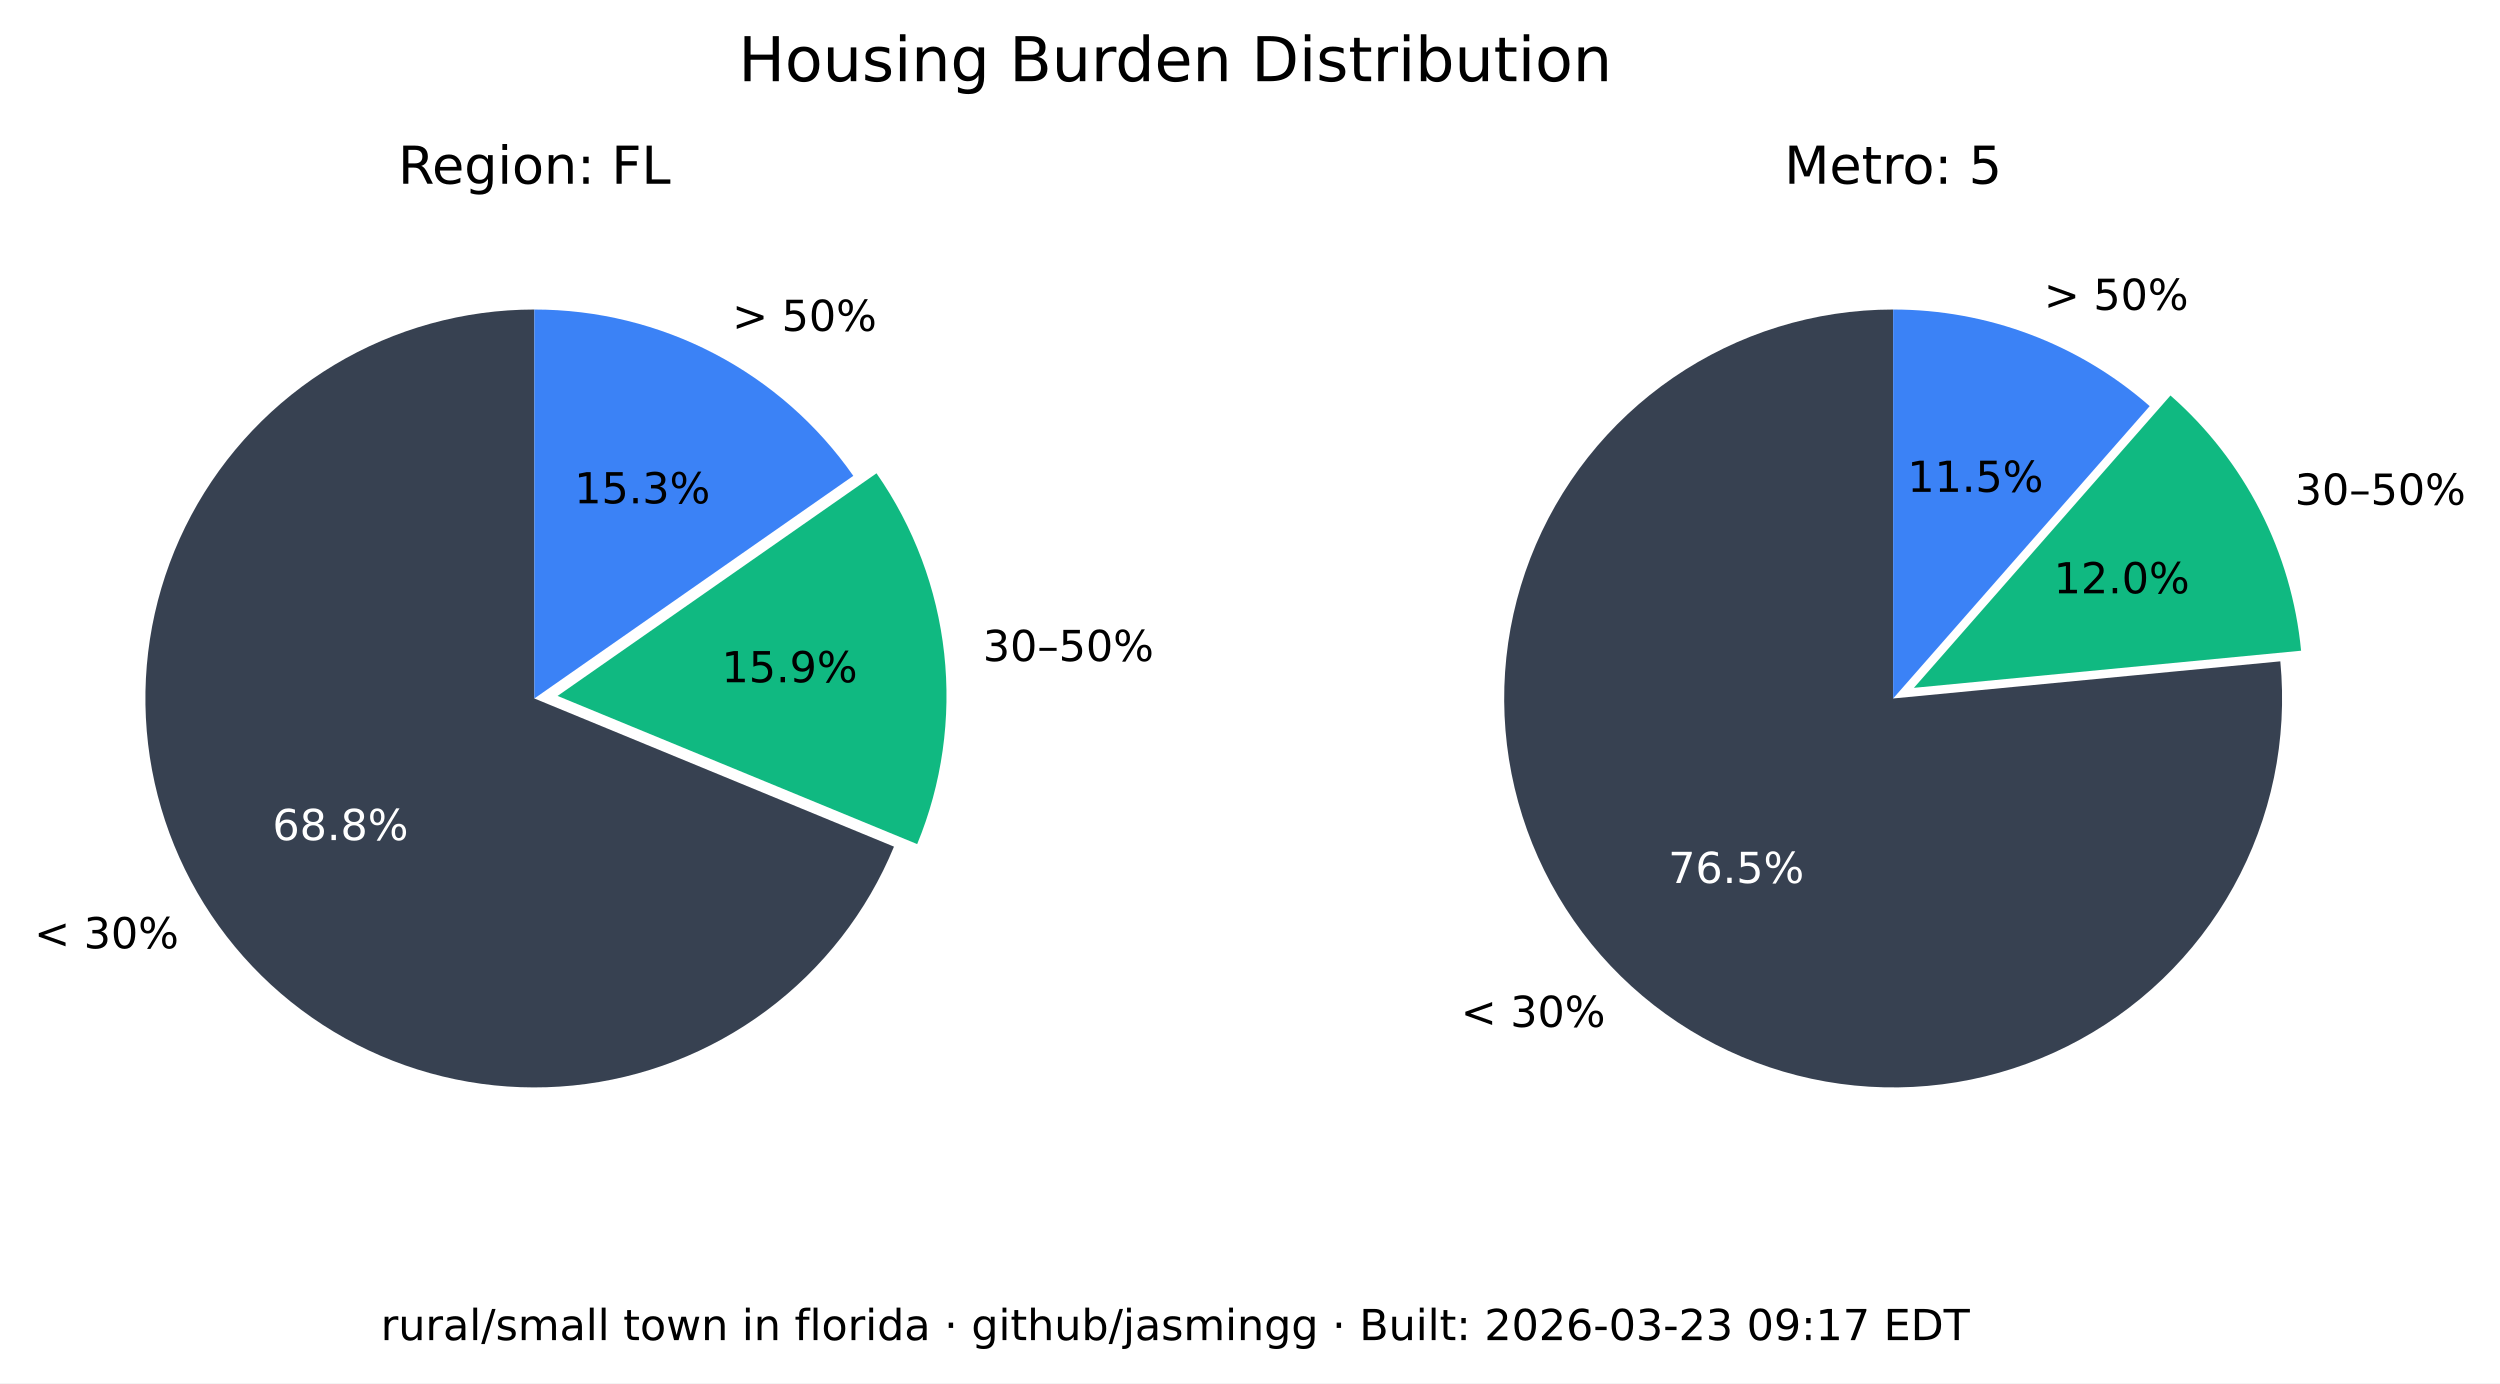
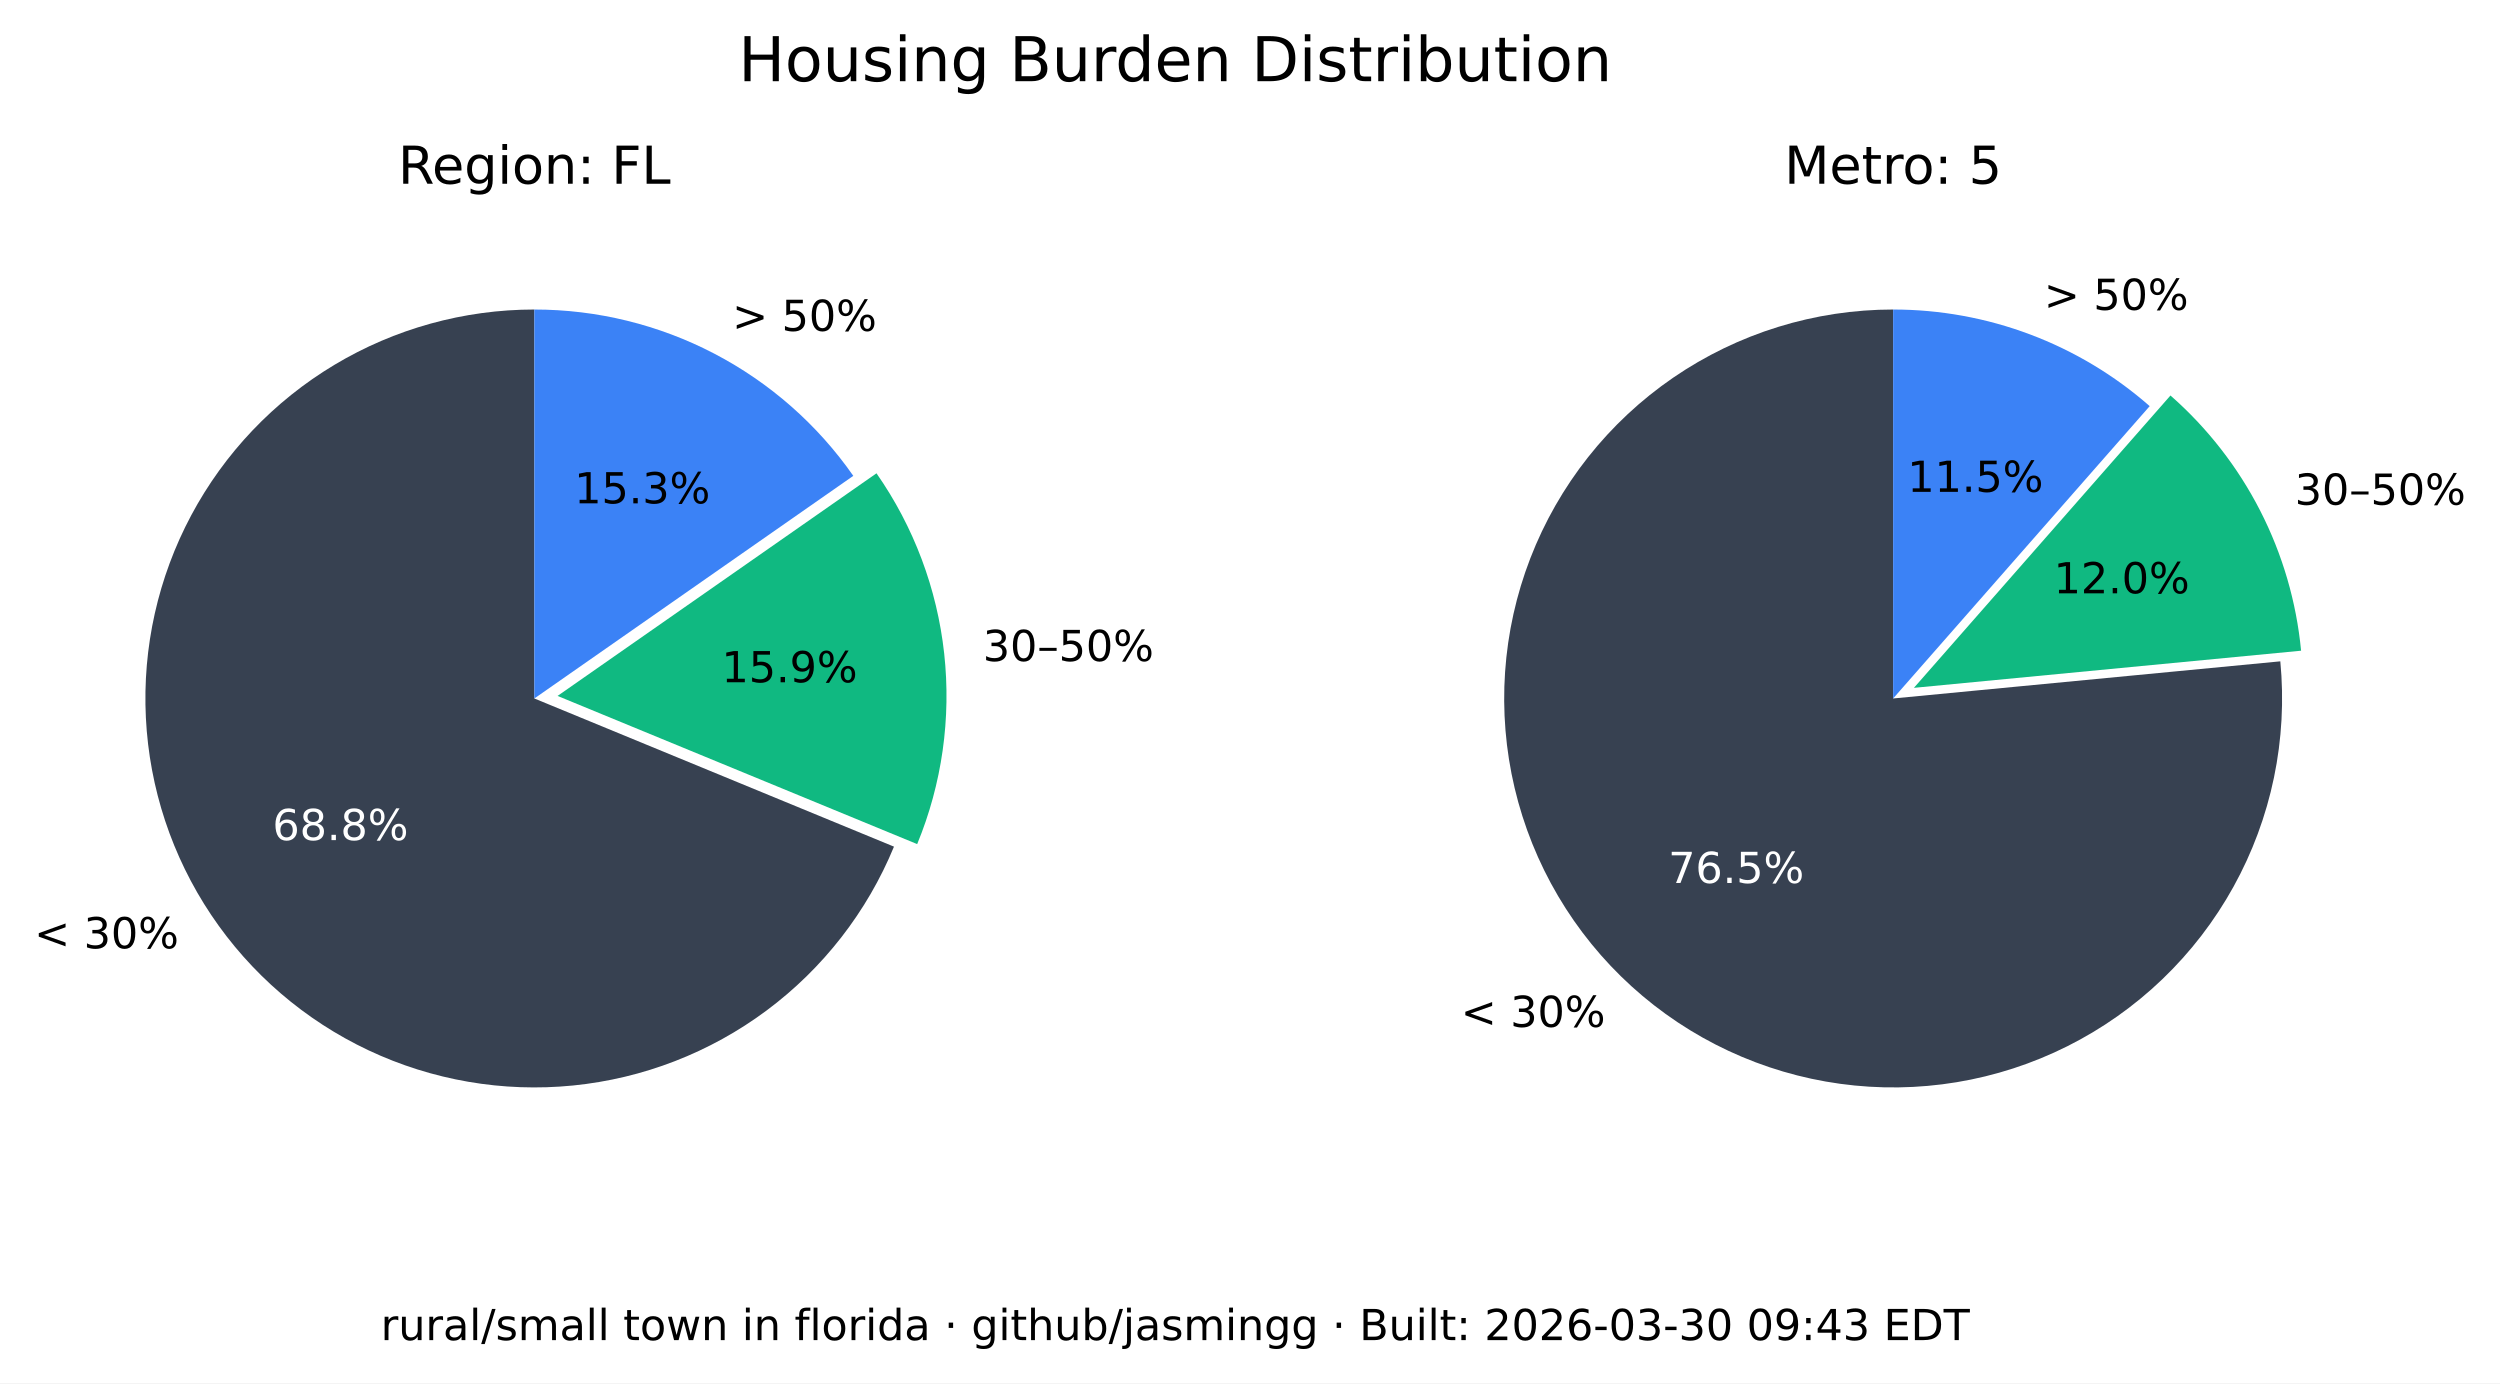
<svg xmlns="http://www.w3.org/2000/svg" xmlns:xlink="http://www.w3.org/1999/xlink" width="525.717pt" height="290.88pt" viewBox="0 0 525.717 290.88" version="1.1">
  <defs>
    <style type="text/css">*{stroke-linejoin: round; stroke-linecap: butt}</style>
  </defs>
  <g id="figure_1">
    <g id="patch_1">
      <path d="M 0 290.88  L 525.717 290.88  L 525.717 0  L 0 0  z " style="fill: #ffffff" />
    </g>
    <g id="axes_1">
      <g id="patch_2">
        <path d="M 112.367 65.088  C 97.551 65.088 83.008 69.114 70.301 76.735  C 57.594 84.355 47.194 95.287 40.215 108.357  C 33.237 121.428 29.939 136.152 30.677 150.951  C 31.414 165.749 36.159 180.073 44.402 192.385  C 52.646 204.697 64.082 214.541 77.483 220.86  C 90.885 227.179 105.755 229.74 120.499 228.267  C 135.242 226.794 149.312 221.342 161.199 212.496  C 173.085 203.65 182.347 191.738 187.992 178.039  L 112.367 146.88  z " style="fill: #374151" />
      </g>
      <g id="patch_3">
        <path d="M 192.87 177.503  C 198.091 164.831 200.044 151.048 198.55 137.424  C 197.055 123.8 192.159 110.768 184.314 99.529  L 117.246 146.345  z " style="fill: #10b981" />
      </g>
      <g id="patch_4">
        <path d="M 179.436 100.064  C 171.899 89.266 161.864 80.446 150.188 74.357  C 138.512 68.268 125.536 65.088 112.367 65.088  L 112.367 146.88  z " style="fill: #3b82f6" />
      </g>
      <g id="matplotlib.axis_1" />
      <g id="matplotlib.axis_2" />
      <g id="text_1">
        <g transform="translate(7.2 199.4189) scale(0.09 -0.09)">
          <defs>
            <path id="DejaVuSans-3c" d="M 4684 3150  L 1459 2003  L 4684 863  L 4684 294  L 678 1747  L 678 2266  L 4684 3719  L 4684 3150  z " transform="scale(0.015625)" />
            <path id="DejaVuSans-20" transform="scale(0.015625)" />
            <path id="DejaVuSans-33" d="M 2597 2516  Q 3050 2419 3304 2112  Q 3559 1806 3559 1356  Q 3559 666 3084 287  Q 2609 -91 1734 -91  Q 1441 -91 1130 -33  Q 819 25 488 141  L 488 750  Q 750 597 1062 519  Q 1375 441 1716 441  Q 2309 441 2620 675  Q 2931 909 2931 1356  Q 2931 1769 2642 2001  Q 2353 2234 1838 2234  L 1294 2234  L 1294 2753  L 1863 2753  Q 2328 2753 2575 2939  Q 2822 3125 2822 3475  Q 2822 3834 2567 4026  Q 2313 4219 1838 4219  Q 1578 4219 1281 4162  Q 984 4106 628 3988  L 628 4550  Q 988 4650 1302 4700  Q 1616 4750 1894 4750  Q 2613 4750 3031 4423  Q 3450 4097 3450 3541  Q 3450 3153 3228 2886  Q 3006 2619 2597 2516  z " transform="scale(0.015625)" />
            <path id="DejaVuSans-30" d="M 2034 4250  Q 1547 4250 1301 3770  Q 1056 3291 1056 2328  Q 1056 1369 1301 889  Q 1547 409 2034 409  Q 2525 409 2770 889  Q 3016 1369 3016 2328  Q 3016 3291 2770 3770  Q 2525 4250 2034 4250  z M 2034 4750  Q 2819 4750 3233 4129  Q 3647 3509 3647 2328  Q 3647 1150 3233 529  Q 2819 -91 2034 -91  Q 1250 -91 836 529  Q 422 1150 422 2328  Q 422 3509 836 4129  Q 1250 4750 2034 4750  z " transform="scale(0.015625)" />
            <path id="DejaVuSans-25" d="M 4653 2053  Q 4381 2053 4226 1822  Q 4072 1591 4072 1178  Q 4072 772 4226 539  Q 4381 306 4653 306  Q 4919 306 5073 539  Q 5228 772 5228 1178  Q 5228 1588 5073 1820  Q 4919 2053 4653 2053  z M 4653 2450  Q 5147 2450 5437 2106  Q 5728 1763 5728 1178  Q 5728 594 5436 251  Q 5144 -91 4653 -91  Q 4153 -91 3862 251  Q 3572 594 3572 1178  Q 3572 1766 3864 2108  Q 4156 2450 4653 2450  z M 1428 4353  Q 1159 4353 1004 4120  Q 850 3888 850 3481  Q 850 3069 1003 2837  Q 1156 2606 1428 2606  Q 1700 2606 1854 2837  Q 2009 3069 2009 3481  Q 2009 3884 1853 4118  Q 1697 4353 1428 4353  z M 4250 4750  L 4750 4750  L 1831 -91  L 1331 -91  L 4250 4750  z M 1428 4750  Q 1922 4750 2215 4408  Q 2509 4066 2509 3481  Q 2509 2891 2217 2550  Q 1925 2209 1428 2209  Q 931 2209 642 2551  Q 353 2894 353 3481  Q 353 4063 643 4406  Q 934 4750 1428 4750  z " transform="scale(0.015625)" />
          </defs>
          <use xlink:href="#DejaVuSans-3c" />
          <use xlink:href="#DejaVuSans-20" x="83.789" />
          <use xlink:href="#DejaVuSans-33" x="115.576" />
          <use xlink:href="#DejaVuSans-30" x="179.199" />
          <use xlink:href="#DejaVuSans-25" x="242.822" />
        </g>
      </g>
      <g id="text_2">
        <g style="fill: #ffffff" transform="translate(57.29316 176.6664) scale(0.09 -0.09)">
          <defs>
            <path id="DejaVuSans-36" d="M 2113 2584  Q 1688 2584 1439 2293  Q 1191 2003 1191 1497  Q 1191 994 1439 701  Q 1688 409 2113 409  Q 2538 409 2786 701  Q 3034 994 3034 1497  Q 3034 2003 2786 2293  Q 2538 2584 2113 2584  z M 3366 4563  L 3366 3988  Q 3128 4100 2886 4159  Q 2644 4219 2406 4219  Q 1781 4219 1451 3797  Q 1122 3375 1075 2522  Q 1259 2794 1537 2939  Q 1816 3084 2150 3084  Q 2853 3084 3261 2657  Q 3669 2231 3669 1497  Q 3669 778 3244 343  Q 2819 -91 2113 -91  Q 1303 -91 875 529  Q 447 1150 447 2328  Q 447 3434 972 4092  Q 1497 4750 2381 4750  Q 2619 4750 2861 4703  Q 3103 4656 3366 4563  z " transform="scale(0.015625)" />
            <path id="DejaVuSans-38" d="M 2034 2216  Q 1584 2216 1326 1975  Q 1069 1734 1069 1313  Q 1069 891 1326 650  Q 1584 409 2034 409  Q 2484 409 2743 651  Q 3003 894 3003 1313  Q 3003 1734 2745 1975  Q 2488 2216 2034 2216  z M 1403 2484  Q 997 2584 770 2862  Q 544 3141 544 3541  Q 544 4100 942 4425  Q 1341 4750 2034 4750  Q 2731 4750 3128 4425  Q 3525 4100 3525 3541  Q 3525 3141 3298 2862  Q 3072 2584 2669 2484  Q 3125 2378 3379 2068  Q 3634 1759 3634 1313  Q 3634 634 3220 271  Q 2806 -91 2034 -91  Q 1263 -91 848 271  Q 434 634 434 1313  Q 434 1759 690 2068  Q 947 2378 1403 2484  z M 1172 3481  Q 1172 3119 1398 2916  Q 1625 2713 2034 2713  Q 2441 2713 2670 2916  Q 2900 3119 2900 3481  Q 2900 3844 2670 4047  Q 2441 4250 2034 4250  Q 1625 4250 1398 4047  Q 1172 3844 1172 3481  z " transform="scale(0.015625)" />
            <path id="DejaVuSans-2e" d="M 684 794  L 1344 794  L 1344 0  L 684 0  L 684 794  z " transform="scale(0.015625)" />
          </defs>
          <use xlink:href="#DejaVuSans-36" />
          <use xlink:href="#DejaVuSans-38" x="63.623" />
          <use xlink:href="#DejaVuSans-2e" x="127.246" />
          <use xlink:href="#DejaVuSans-38" x="159.033" />
          <use xlink:href="#DejaVuSans-25" x="222.656" />
        </g>
      </g>
      <g id="text_3">
        <g transform="translate(206.68 139.015) scale(0.09 -0.09)">
          <defs>
            <path id="DejaVuSans-2013" d="M 313 1978  L 2888 1978  L 2888 1528  L 313 1528  L 313 1978  z " transform="scale(0.015625)" />
            <path id="DejaVuSans-35" d="M 691 4666  L 3169 4666  L 3169 4134  L 1269 4134  L 1269 2991  Q 1406 3038 1543 3061  Q 1681 3084 1819 3084  Q 2600 3084 3056 2656  Q 3513 2228 3513 1497  Q 3513 744 3044 326  Q 2575 -91 1722 -91  Q 1428 -91 1123 -41  Q 819 9 494 109  L 494 744  Q 775 591 1075 516  Q 1375 441 1709 441  Q 2250 441 2565 725  Q 2881 1009 2881 1497  Q 2881 1984 2565 2268  Q 2250 2553 1709 2553  Q 1456 2553 1204 2497  Q 953 2441 691 2322  L 691 4666  z " transform="scale(0.015625)" />
          </defs>
          <use xlink:href="#DejaVuSans-33" />
          <use xlink:href="#DejaVuSans-30" x="63.623" />
          <use xlink:href="#DejaVuSans-2013" x="127.246" />
          <use xlink:href="#DejaVuSans-35" x="177.246" />
          <use xlink:href="#DejaVuSans-30" x="240.869" />
          <use xlink:href="#DejaVuSans-25" x="304.492" />
        </g>
      </g>
      <g id="text_4">
        <g transform="translate(151.7328 143.4755) scale(0.09 -0.09)">
          <defs>
            <path id="DejaVuSans-31" d="M 794 531  L 1825 531  L 1825 4091  L 703 3866  L 703 4441  L 1819 4666  L 2450 4666  L 2450 531  L 3481 531  L 3481 0  L 794 0  L 794 531  z " transform="scale(0.015625)" />
            <path id="DejaVuSans-39" d="M 703 97  L 703 672  Q 941 559 1184 500  Q 1428 441 1663 441  Q 2288 441 2617 861  Q 2947 1281 2994 2138  Q 2813 1869 2534 1725  Q 2256 1581 1919 1581  Q 1219 1581 811 2004  Q 403 2428 403 3163  Q 403 3881 828 4315  Q 1253 4750 1959 4750  Q 2769 4750 3195 4129  Q 3622 3509 3622 2328  Q 3622 1225 3098 567  Q 2575 -91 1691 -91  Q 1453 -91 1209 -44  Q 966 3 703 97  z M 1959 2075  Q 2384 2075 2632 2365  Q 2881 2656 2881 3163  Q 2881 3666 2632 3958  Q 2384 4250 1959 4250  Q 1534 4250 1286 3958  Q 1038 3666 1038 3163  Q 1038 2656 1286 2365  Q 1534 2075 1959 2075  z " transform="scale(0.015625)" />
          </defs>
          <use xlink:href="#DejaVuSans-31" />
          <use xlink:href="#DejaVuSans-35" x="63.623" />
          <use xlink:href="#DejaVuSans-2e" x="127.246" />
          <use xlink:href="#DejaVuSans-39" x="159.033" />
          <use xlink:href="#DejaVuSans-25" x="222.656" />
        </g>
      </g>
      <g id="text_5">
        <g transform="translate(153.97 69.58851) scale(0.09 -0.09)">
          <defs>
            <path id="DejaVuSans-3e" d="M 678 3150  L 678 3719  L 4684 2266  L 4684 1747  L 678 294  L 678 863  L 3897 2003  L 678 3150  z " transform="scale(0.015625)" />
          </defs>
          <use xlink:href="#DejaVuSans-3e" />
          <use xlink:href="#DejaVuSans-20" x="83.789" />
          <use xlink:href="#DejaVuSans-35" x="115.576" />
          <use xlink:href="#DejaVuSans-30" x="179.199" />
          <use xlink:href="#DejaVuSans-25" x="242.822" />
        </g>
      </g>
      <g id="text_6">
        <g transform="translate(120.7644 105.8498) scale(0.09 -0.09)">
          <use xlink:href="#DejaVuSans-31" />
          <use xlink:href="#DejaVuSans-35" x="63.623" />
          <use xlink:href="#DejaVuSans-2e" x="127.246" />
          <use xlink:href="#DejaVuSans-33" x="159.033" />
          <use xlink:href="#DejaVuSans-25" x="222.656" />
        </g>
      </g>
      <g id="text_7">
        <g transform="translate(83.70977 38.64) scale(0.11 -0.11)">
          <defs>
            <path id="DejaVuSans-52" d="M 2841 2188  Q 3044 2119 3236 1894  Q 3428 1669 3622 1275  L 4263 0  L 3584 0  L 2988 1197  Q 2756 1666 2539 1819  Q 2322 1972 1947 1972  L 1259 1972  L 1259 0  L 628 0  L 628 4666  L 2053 4666  Q 2853 4666 3247 4331  Q 3641 3997 3641 3322  Q 3641 2881 3436 2590  Q 3231 2300 2841 2188  z M 1259 4147  L 1259 2491  L 2053 2491  Q 2509 2491 2742 2702  Q 2975 2913 2975 3322  Q 2975 3731 2742 3939  Q 2509 4147 2053 4147  L 1259 4147  z " transform="scale(0.015625)" />
            <path id="DejaVuSans-65" d="M 3597 1894  L 3597 1613  L 953 1613  Q 991 1019 1311 708  Q 1631 397 2203 397  Q 2534 397 2845 478  Q 3156 559 3463 722  L 3463 178  Q 3153 47 2828 -22  Q 2503 -91 2169 -91  Q 1331 -91 842 396  Q 353 884 353 1716  Q 353 2575 817 3079  Q 1281 3584 2069 3584  Q 2775 3584 3186 3129  Q 3597 2675 3597 1894  z M 3022 2063  Q 3016 2534 2758 2815  Q 2500 3097 2075 3097  Q 1594 3097 1305 2825  Q 1016 2553 972 2059  L 3022 2063  z " transform="scale(0.015625)" />
            <path id="DejaVuSans-67" d="M 2906 1791  Q 2906 2416 2648 2759  Q 2391 3103 1925 3103  Q 1463 3103 1205 2759  Q 947 2416 947 1791  Q 947 1169 1205 825  Q 1463 481 1925 481  Q 2391 481 2648 825  Q 2906 1169 2906 1791  z M 3481 434  Q 3481 -459 3084 -895  Q 2688 -1331 1869 -1331  Q 1566 -1331 1297 -1286  Q 1028 -1241 775 -1147  L 775 -588  Q 1028 -725 1275 -790  Q 1522 -856 1778 -856  Q 2344 -856 2625 -561  Q 2906 -266 2906 331  L 2906 616  Q 2728 306 2450 153  Q 2172 0 1784 0  Q 1141 0 747 490  Q 353 981 353 1791  Q 353 2603 747 3093  Q 1141 3584 1784 3584  Q 2172 3584 2450 3431  Q 2728 3278 2906 2969  L 2906 3500  L 3481 3500  L 3481 434  z " transform="scale(0.015625)" />
            <path id="DejaVuSans-69" d="M 603 3500  L 1178 3500  L 1178 0  L 603 0  L 603 3500  z M 603 4863  L 1178 4863  L 1178 4134  L 603 4134  L 603 4863  z " transform="scale(0.015625)" />
            <path id="DejaVuSans-6f" d="M 1959 3097  Q 1497 3097 1228 2736  Q 959 2375 959 1747  Q 959 1119 1226 758  Q 1494 397 1959 397  Q 2419 397 2687 759  Q 2956 1122 2956 1747  Q 2956 2369 2687 2733  Q 2419 3097 1959 3097  z M 1959 3584  Q 2709 3584 3137 3096  Q 3566 2609 3566 1747  Q 3566 888 3137 398  Q 2709 -91 1959 -91  Q 1206 -91 779 398  Q 353 888 353 1747  Q 353 2609 779 3096  Q 1206 3584 1959 3584  z " transform="scale(0.015625)" />
            <path id="DejaVuSans-6e" d="M 3513 2113  L 3513 0  L 2938 0  L 2938 2094  Q 2938 2591 2744 2837  Q 2550 3084 2163 3084  Q 1697 3084 1428 2787  Q 1159 2491 1159 1978  L 1159 0  L 581 0  L 581 3500  L 1159 3500  L 1159 2956  Q 1366 3272 1645 3428  Q 1925 3584 2291 3584  Q 2894 3584 3203 3211  Q 3513 2838 3513 2113  z " transform="scale(0.015625)" />
            <path id="DejaVuSans-3a" d="M 750 794  L 1409 794  L 1409 0  L 750 0  L 750 794  z M 750 3309  L 1409 3309  L 1409 2516  L 750 2516  L 750 3309  z " transform="scale(0.015625)" />
            <path id="DejaVuSans-46" d="M 628 4666  L 3309 4666  L 3309 4134  L 1259 4134  L 1259 2759  L 3109 2759  L 3109 2228  L 1259 2228  L 1259 0  L 628 0  L 628 4666  z " transform="scale(0.015625)" />
            <path id="DejaVuSans-4c" d="M 628 4666  L 1259 4666  L 1259 531  L 3531 531  L 3531 0  L 628 0  L 628 4666  z " transform="scale(0.015625)" />
          </defs>
          <use xlink:href="#DejaVuSans-52" />
          <use xlink:href="#DejaVuSans-65" x="64.982" />
          <use xlink:href="#DejaVuSans-67" x="126.506" />
          <use xlink:href="#DejaVuSans-69" x="189.982" />
          <use xlink:href="#DejaVuSans-6f" x="217.766" />
          <use xlink:href="#DejaVuSans-6e" x="278.947" />
          <use xlink:href="#DejaVuSans-3a" x="342.326" />
          <use xlink:href="#DejaVuSans-20" x="376.018" />
          <use xlink:href="#DejaVuSans-46" x="407.805" />
          <use xlink:href="#DejaVuSans-4c" x="465.324" />
        </g>
      </g>
    </g>
    <g id="axes_2">
      <g id="patch_5">
        <path d="M 398.102 65.088  C 389.894 65.088 381.732 66.324 373.891 68.753  C 366.051 71.183 358.621 74.779 351.851 79.42  C 345.081 84.062 339.048 89.696 333.956 96.134  C 328.863 102.571 324.768 109.739 321.809 117.395  C 318.85 125.051 317.061 133.11 316.5 141.299  C 315.94 149.488 316.616 157.715 318.505 165.703  C 320.394 173.691 323.475 181.349 327.644 188.42  C 331.812 195.491 337.022 201.894 343.097 207.414  C 349.172 212.934 356.043 217.508 363.48 220.983  C 370.916 224.457 378.834 226.793 386.965 227.91  C 395.097 229.028 403.351 228.915 411.449 227.576  C 419.548 226.236 427.398 223.685 434.737 220.009  C 442.076 216.332 448.82 211.572 454.741 205.888  C 460.663 200.204 465.696 193.66 469.669 186.478  C 473.643 179.296 476.513 171.556 478.183 163.52  C 479.853 155.483 480.304 147.241 479.52 139.07  L 398.102 146.88  z " style="fill: #374151" />
      </g>
      <g id="patch_6">
        <path d="M 483.889 136.834  C 482.903 126.56 479.982 116.565 475.279 107.378  C 470.577 98.19 464.178 89.976 456.42 83.168  L 402.47 144.644  z " style="fill: #10b981" />
      </g>
      <g id="patch_7">
        <path d="M 452.052 85.404  C 444.652 78.91 436.14 73.805 426.926 70.335  C 417.712 66.866 407.947 65.088 398.102 65.088  L 398.102 146.88  z " style="fill: #3b82f6" />
      </g>
      <g id="matplotlib.axis_3" />
      <g id="matplotlib.axis_4" />
      <g id="text_8">
        <g transform="translate(307.1902 215.9508) scale(0.09 -0.09)">
          <use xlink:href="#DejaVuSans-3c" />
          <use xlink:href="#DejaVuSans-20" x="83.789" />
          <use xlink:href="#DejaVuSans-33" x="115.576" />
          <use xlink:href="#DejaVuSans-30" x="179.199" />
          <use xlink:href="#DejaVuSans-25" x="242.822" />
        </g>
      </g>
      <g id="text_9">
        <g style="fill: #ffffff" transform="translate(350.8035 185.6838) scale(0.09 -0.09)">
          <defs>
            <path id="DejaVuSans-37" d="M 525 4666  L 3525 4666  L 3525 4397  L 1831 0  L 1172 0  L 2766 4134  L 525 4134  L 525 4666  z " transform="scale(0.015625)" />
          </defs>
          <use xlink:href="#DejaVuSans-37" />
          <use xlink:href="#DejaVuSans-36" x="63.623" />
          <use xlink:href="#DejaVuSans-2e" x="127.246" />
          <use xlink:href="#DejaVuSans-35" x="159.033" />
          <use xlink:href="#DejaVuSans-25" x="222.656" />
        </g>
      </g>
      <g id="text_10">
        <g transform="translate(482.5604 106.1347) scale(0.09 -0.09)">
          <use xlink:href="#DejaVuSans-33" />
          <use xlink:href="#DejaVuSans-30" x="63.623" />
          <use xlink:href="#DejaVuSans-2013" x="127.246" />
          <use xlink:href="#DejaVuSans-35" x="177.246" />
          <use xlink:href="#DejaVuSans-30" x="240.869" />
          <use xlink:href="#DejaVuSans-25" x="304.492" />
        </g>
      </g>
      <g id="text_11">
        <g transform="translate(431.8606 124.7678) scale(0.09 -0.09)">
          <defs>
            <path id="DejaVuSans-32" d="M 1228 531  L 3431 531  L 3431 0  L 469 0  L 469 531  Q 828 903 1448 1529  Q 2069 2156 2228 2338  Q 2531 2678 2651 2914  Q 2772 3150 2772 3378  Q 2772 3750 2511 3984  Q 2250 4219 1831 4219  Q 1534 4219 1204 4116  Q 875 4013 500 3803  L 500 4441  Q 881 4594 1212 4672  Q 1544 4750 1819 4750  Q 2544 4750 2975 4387  Q 3406 4025 3406 3419  Q 3406 3131 3298 2873  Q 3191 2616 2906 2266  Q 2828 2175 2409 1742  Q 1991 1309 1228 531  z " transform="scale(0.015625)" />
          </defs>
          <use xlink:href="#DejaVuSans-31" />
          <use xlink:href="#DejaVuSans-32" x="63.623" />
          <use xlink:href="#DejaVuSans-2e" x="127.246" />
          <use xlink:href="#DejaVuSans-30" x="159.033" />
          <use xlink:href="#DejaVuSans-25" x="222.656" />
        </g>
      </g>
      <g id="text_12">
        <g transform="translate(429.8085 65.16424) scale(0.09 -0.09)">
          <use xlink:href="#DejaVuSans-3e" />
          <use xlink:href="#DejaVuSans-20" x="83.789" />
          <use xlink:href="#DejaVuSans-35" x="115.576" />
          <use xlink:href="#DejaVuSans-30" x="179.199" />
          <use xlink:href="#DejaVuSans-25" x="242.822" />
        </g>
      </g>
      <g id="text_13">
        <g transform="translate(401.1011 103.4366) scale(0.09 -0.09)">
          <use xlink:href="#DejaVuSans-31" />
          <use xlink:href="#DejaVuSans-31" x="63.623" />
          <use xlink:href="#DejaVuSans-2e" x="127.246" />
          <use xlink:href="#DejaVuSans-35" x="159.033" />
          <use xlink:href="#DejaVuSans-25" x="222.656" />
        </g>
      </g>
      <g id="text_14">
        <g transform="translate(375.2132 38.64) scale(0.11 -0.11)">
          <defs>
            <path id="DejaVuSans-4d" d="M 628 4666  L 1569 4666  L 2759 1491  L 3956 4666  L 4897 4666  L 4897 0  L 4281 0  L 4281 4097  L 3078 897  L 2444 897  L 1241 4097  L 1241 0  L 628 0  L 628 4666  z " transform="scale(0.015625)" />
            <path id="DejaVuSans-74" d="M 1172 4494  L 1172 3500  L 2356 3500  L 2356 3053  L 1172 3053  L 1172 1153  Q 1172 725 1289 603  Q 1406 481 1766 481  L 2356 481  L 2356 0  L 1766 0  Q 1100 0 847 248  Q 594 497 594 1153  L 594 3053  L 172 3053  L 172 3500  L 594 3500  L 594 4494  L 1172 4494  z " transform="scale(0.015625)" />
            <path id="DejaVuSans-72" d="M 2631 2963  Q 2534 3019 2420 3045  Q 2306 3072 2169 3072  Q 1681 3072 1420 2755  Q 1159 2438 1159 1844  L 1159 0  L 581 0  L 581 3500  L 1159 3500  L 1159 2956  Q 1341 3275 1631 3429  Q 1922 3584 2338 3584  Q 2397 3584 2469 3576  Q 2541 3569 2628 3553  L 2631 2963  z " transform="scale(0.015625)" />
          </defs>
          <use xlink:href="#DejaVuSans-4d" />
          <use xlink:href="#DejaVuSans-65" x="86.279" />
          <use xlink:href="#DejaVuSans-74" x="147.803" />
          <use xlink:href="#DejaVuSans-72" x="187.012" />
          <use xlink:href="#DejaVuSans-6f" x="225.875" />
          <use xlink:href="#DejaVuSans-3a" x="287.057" />
          <use xlink:href="#DejaVuSans-20" x="320.748" />
          <use xlink:href="#DejaVuSans-35" x="352.535" />
        </g>
      </g>
    </g>
    <g id="text_15">
      <g transform="translate(155.2784 17.07797) scale(0.13 -0.13)">
        <defs>
          <path id="DejaVuSans-48" d="M 628 4666  L 1259 4666  L 1259 2753  L 3553 2753  L 3553 4666  L 4184 4666  L 4184 0  L 3553 0  L 3553 2222  L 1259 2222  L 1259 0  L 628 0  L 628 4666  z " transform="scale(0.015625)" />
          <path id="DejaVuSans-75" d="M 544 1381  L 544 3500  L 1119 3500  L 1119 1403  Q 1119 906 1312 657  Q 1506 409 1894 409  Q 2359 409 2629 706  Q 2900 1003 2900 1516  L 2900 3500  L 3475 3500  L 3475 0  L 2900 0  L 2900 538  Q 2691 219 2414 64  Q 2138 -91 1772 -91  Q 1169 -91 856 284  Q 544 659 544 1381  z M 1991 3584  L 1991 3584  z " transform="scale(0.015625)" />
          <path id="DejaVuSans-73" d="M 2834 3397  L 2834 2853  Q 2591 2978 2328 3040  Q 2066 3103 1784 3103  Q 1356 3103 1142 2972  Q 928 2841 928 2578  Q 928 2378 1081 2264  Q 1234 2150 1697 2047  L 1894 2003  Q 2506 1872 2764 1633  Q 3022 1394 3022 966  Q 3022 478 2636 193  Q 2250 -91 1575 -91  Q 1294 -91 989 -36  Q 684 19 347 128  L 347 722  Q 666 556 975 473  Q 1284 391 1588 391  Q 1994 391 2212 530  Q 2431 669 2431 922  Q 2431 1156 2273 1281  Q 2116 1406 1581 1522  L 1381 1569  Q 847 1681 609 1914  Q 372 2147 372 2553  Q 372 3047 722 3315  Q 1072 3584 1716 3584  Q 2034 3584 2315 3537  Q 2597 3491 2834 3397  z " transform="scale(0.015625)" />
          <path id="DejaVuSans-42" d="M 1259 2228  L 1259 519  L 2272 519  Q 2781 519 3026 730  Q 3272 941 3272 1375  Q 3272 1813 3026 2020  Q 2781 2228 2272 2228  L 1259 2228  z M 1259 4147  L 1259 2741  L 2194 2741  Q 2656 2741 2882 2914  Q 3109 3088 3109 3444  Q 3109 3797 2882 3972  Q 2656 4147 2194 4147  L 1259 4147  z M 628 4666  L 2241 4666  Q 2963 4666 3353 4366  Q 3744 4066 3744 3513  Q 3744 3084 3544 2831  Q 3344 2578 2956 2516  Q 3422 2416 3680 2098  Q 3938 1781 3938 1306  Q 3938 681 3513 340  Q 3088 0 2303 0  L 628 0  L 628 4666  z " transform="scale(0.015625)" />
          <path id="DejaVuSans-64" d="M 2906 2969  L 2906 4863  L 3481 4863  L 3481 0  L 2906 0  L 2906 525  Q 2725 213 2448 61  Q 2172 -91 1784 -91  Q 1150 -91 751 415  Q 353 922 353 1747  Q 353 2572 751 3078  Q 1150 3584 1784 3584  Q 2172 3584 2448 3432  Q 2725 3281 2906 2969  z M 947 1747  Q 947 1113 1208 752  Q 1469 391 1925 391  Q 2381 391 2643 752  Q 2906 1113 2906 1747  Q 2906 2381 2643 2742  Q 2381 3103 1925 3103  Q 1469 3103 1208 2742  Q 947 2381 947 1747  z " transform="scale(0.015625)" />
          <path id="DejaVuSans-44" d="M 1259 4147  L 1259 519  L 2022 519  Q 2988 519 3436 956  Q 3884 1394 3884 2338  Q 3884 3275 3436 3711  Q 2988 4147 2022 4147  L 1259 4147  z M 628 4666  L 1925 4666  Q 3281 4666 3915 4102  Q 4550 3538 4550 2338  Q 4550 1131 3912 565  Q 3275 0 1925 0  L 628 0  L 628 4666  z " transform="scale(0.015625)" />
          <path id="DejaVuSans-62" d="M 3116 1747  Q 3116 2381 2855 2742  Q 2594 3103 2138 3103  Q 1681 3103 1420 2742  Q 1159 2381 1159 1747  Q 1159 1113 1420 752  Q 1681 391 2138 391  Q 2594 391 2855 752  Q 3116 1113 3116 1747  z M 1159 2969  Q 1341 3281 1617 3432  Q 1894 3584 2278 3584  Q 2916 3584 3314 3078  Q 3713 2572 3713 1747  Q 3713 922 3314 415  Q 2916 -91 2278 -91  Q 1894 -91 1617 61  Q 1341 213 1159 525  L 1159 0  L 581 0  L 581 4863  L 1159 4863  L 1159 2969  z " transform="scale(0.015625)" />
        </defs>
        <use xlink:href="#DejaVuSans-48" />
        <use xlink:href="#DejaVuSans-6f" x="75.195" />
        <use xlink:href="#DejaVuSans-75" x="136.377" />
        <use xlink:href="#DejaVuSans-73" x="199.756" />
        <use xlink:href="#DejaVuSans-69" x="251.855" />
        <use xlink:href="#DejaVuSans-6e" x="279.639" />
        <use xlink:href="#DejaVuSans-67" x="343.018" />
        <use xlink:href="#DejaVuSans-20" x="406.494" />
        <use xlink:href="#DejaVuSans-42" x="438.281" />
        <use xlink:href="#DejaVuSans-75" x="506.885" />
        <use xlink:href="#DejaVuSans-72" x="570.264" />
        <use xlink:href="#DejaVuSans-64" x="609.627" />
        <use xlink:href="#DejaVuSans-65" x="673.104" />
        <use xlink:href="#DejaVuSans-6e" x="734.627" />
        <use xlink:href="#DejaVuSans-20" x="798.006" />
        <use xlink:href="#DejaVuSans-44" x="829.793" />
        <use xlink:href="#DejaVuSans-69" x="906.795" />
        <use xlink:href="#DejaVuSans-73" x="934.578" />
        <use xlink:href="#DejaVuSans-74" x="986.678" />
        <use xlink:href="#DejaVuSans-72" x="1025.887" />
        <use xlink:href="#DejaVuSans-69" x="1067" />
        <use xlink:href="#DejaVuSans-62" x="1094.783" />
        <use xlink:href="#DejaVuSans-75" x="1158.26" />
        <use xlink:href="#DejaVuSans-74" x="1221.639" />
        <use xlink:href="#DejaVuSans-69" x="1260.848" />
        <use xlink:href="#DejaVuSans-6f" x="1288.631" />
        <use xlink:href="#DejaVuSans-6e" x="1349.812" />
      </g>
    </g>
    <g id="text_16">
      <g transform="translate(80.06225 281.8083) scale(0.09 -0.09)">
        <defs>
          <path id="DejaVuSans-61" d="M 2194 1759  Q 1497 1759 1228 1600  Q 959 1441 959 1056  Q 959 750 1161 570  Q 1363 391 1709 391  Q 2188 391 2477 730  Q 2766 1069 2766 1631  L 2766 1759  L 2194 1759  z M 3341 1997  L 3341 0  L 2766 0  L 2766 531  Q 2569 213 2275 61  Q 1981 -91 1556 -91  Q 1019 -91 701 211  Q 384 513 384 1019  Q 384 1609 779 1909  Q 1175 2209 1959 2209  L 2766 2209  L 2766 2266  Q 2766 2663 2505 2880  Q 2244 3097 1772 3097  Q 1472 3097 1187 3025  Q 903 2953 641 2809  L 641 3341  Q 956 3463 1253 3523  Q 1550 3584 1831 3584  Q 2591 3584 2966 3190  Q 3341 2797 3341 1997  z " transform="scale(0.015625)" />
          <path id="DejaVuSans-6c" d="M 603 4863  L 1178 4863  L 1178 0  L 603 0  L 603 4863  z " transform="scale(0.015625)" />
          <path id="DejaVuSans-2f" d="M 1625 4666  L 2156 4666  L 531 -594  L 0 -594  L 1625 4666  z " transform="scale(0.015625)" />
          <path id="DejaVuSans-6d" d="M 3328 2828  Q 3544 3216 3844 3400  Q 4144 3584 4550 3584  Q 5097 3584 5394 3201  Q 5691 2819 5691 2113  L 5691 0  L 5113 0  L 5113 2094  Q 5113 2597 4934 2840  Q 4756 3084 4391 3084  Q 3944 3084 3684 2787  Q 3425 2491 3425 1978  L 3425 0  L 2847 0  L 2847 2094  Q 2847 2600 2669 2842  Q 2491 3084 2119 3084  Q 1678 3084 1418 2786  Q 1159 2488 1159 1978  L 1159 0  L 581 0  L 581 3500  L 1159 3500  L 1159 2956  Q 1356 3278 1631 3431  Q 1906 3584 2284 3584  Q 2666 3584 2933 3390  Q 3200 3197 3328 2828  z " transform="scale(0.015625)" />
          <path id="DejaVuSans-77" d="M 269 3500  L 844 3500  L 1563 769  L 2278 3500  L 2956 3500  L 3675 769  L 4391 3500  L 4966 3500  L 4050 0  L 3372 0  L 2619 2869  L 1863 0  L 1184 0  L 269 3500  z " transform="scale(0.015625)" />
          <path id="DejaVuSans-66" d="M 2375 4863  L 2375 4384  L 1825 4384  Q 1516 4384 1395 4259  Q 1275 4134 1275 3809  L 1275 3500  L 2222 3500  L 2222 3053  L 1275 3053  L 1275 0  L 697 0  L 697 3053  L 147 3053  L 147 3500  L 697 3500  L 697 3744  Q 697 4328 969 4595  Q 1241 4863 1831 4863  L 2375 4863  z " transform="scale(0.015625)" />
          <path id="DejaVuSans-b7" d="M 684 2619  L 1344 2619  L 1344 1825  L 684 1825  L 684 2619  z " transform="scale(0.015625)" />
          <path id="DejaVuSans-68" d="M 3513 2113  L 3513 0  L 2938 0  L 2938 2094  Q 2938 2591 2744 2837  Q 2550 3084 2163 3084  Q 1697 3084 1428 2787  Q 1159 2491 1159 1978  L 1159 0  L 581 0  L 581 4863  L 1159 4863  L 1159 2956  Q 1366 3272 1645 3428  Q 1925 3584 2291 3584  Q 2894 3584 3203 3211  Q 3513 2838 3513 2113  z " transform="scale(0.015625)" />
          <path id="DejaVuSans-6a" d="M 603 3500  L 1178 3500  L 1178 -63  Q 1178 -731 923 -1031  Q 669 -1331 103 -1331  L -116 -1331  L -116 -844  L 38 -844  Q 366 -844 484 -692  Q 603 -541 603 -63  L 603 3500  z M 603 4863  L 1178 4863  L 1178 4134  L 603 4134  L 603 4863  z " transform="scale(0.015625)" />
          <path id="DejaVuSans-2d" d="M 313 2009  L 1997 2009  L 1997 1497  L 313 1497  L 313 2009  z " transform="scale(0.015625)" />
+           <path id="DejaVuSans-34" d="M 2419 4116  L 825 1625  L 2419 1625  L 2419 4116  z M 2253 4666  L 3047 4666  L 3047 1625  L 3713 1625  L 3713 1100  L 3047 1100  L 3047 0  L 2419 0  L 2419 1100  L 313 1100  L 313 1709  L 2253 4666  z " transform="scale(0.015625)" />
          <path id="DejaVuSans-45" d="M 628 4666  L 3578 4666  L 3578 4134  L 1259 4134  L 1259 2753  L 3481 2753  L 3481 2222  L 1259 2222  L 1259 531  L 3634 531  L 3634 0  L 628 0  L 628 4666  z " transform="scale(0.015625)" />
          <path id="DejaVuSans-54" d="M -19 4666  L 3928 4666  L 3928 4134  L 2272 4134  L 2272 0  L 1638 0  L 1638 4134  L -19 4134  L -19 4666  z " transform="scale(0.015625)" />
        </defs>
        <use xlink:href="#DejaVuSans-72" />
        <use xlink:href="#DejaVuSans-75" x="41.113" />
        <use xlink:href="#DejaVuSans-72" x="104.492" />
        <use xlink:href="#DejaVuSans-61" x="145.605" />
        <use xlink:href="#DejaVuSans-6c" x="206.885" />
        <use xlink:href="#DejaVuSans-2f" x="234.668" />
        <use xlink:href="#DejaVuSans-73" x="268.359" />
        <use xlink:href="#DejaVuSans-6d" x="320.459" />
        <use xlink:href="#DejaVuSans-61" x="417.871" />
        <use xlink:href="#DejaVuSans-6c" x="479.15" />
        <use xlink:href="#DejaVuSans-6c" x="506.934" />
        <use xlink:href="#DejaVuSans-20" x="534.717" />
        <use xlink:href="#DejaVuSans-74" x="566.504" />
        <use xlink:href="#DejaVuSans-6f" x="605.713" />
        <use xlink:href="#DejaVuSans-77" x="666.895" />
        <use xlink:href="#DejaVuSans-6e" x="748.682" />
        <use xlink:href="#DejaVuSans-20" x="812.061" />
        <use xlink:href="#DejaVuSans-69" x="843.848" />
        <use xlink:href="#DejaVuSans-6e" x="871.631" />
        <use xlink:href="#DejaVuSans-20" x="935.01" />
        <use xlink:href="#DejaVuSans-66" x="966.797" />
        <use xlink:href="#DejaVuSans-6c" x="1002.002" />
        <use xlink:href="#DejaVuSans-6f" x="1029.785" />
        <use xlink:href="#DejaVuSans-72" x="1090.967" />
        <use xlink:href="#DejaVuSans-69" x="1132.08" />
        <use xlink:href="#DejaVuSans-64" x="1159.863" />
        <use xlink:href="#DejaVuSans-61" x="1223.34" />
        <use xlink:href="#DejaVuSans-20" x="1284.619" />
        <use xlink:href="#DejaVuSans-b7" x="1316.406" />
        <use xlink:href="#DejaVuSans-20" x="1348.193" />
        <use xlink:href="#DejaVuSans-67" x="1379.98" />
        <use xlink:href="#DejaVuSans-69" x="1443.457" />
        <use xlink:href="#DejaVuSans-74" x="1471.24" />
        <use xlink:href="#DejaVuSans-68" x="1510.449" />
        <use xlink:href="#DejaVuSans-75" x="1573.828" />
        <use xlink:href="#DejaVuSans-62" x="1637.207" />
        <use xlink:href="#DejaVuSans-2f" x="1700.684" />
        <use xlink:href="#DejaVuSans-6a" x="1734.375" />
        <use xlink:href="#DejaVuSans-61" x="1762.158" />
        <use xlink:href="#DejaVuSans-73" x="1823.438" />
        <use xlink:href="#DejaVuSans-6d" x="1875.537" />
        <use xlink:href="#DejaVuSans-69" x="1972.949" />
        <use xlink:href="#DejaVuSans-6e" x="2000.732" />
        <use xlink:href="#DejaVuSans-67" x="2064.111" />
        <use xlink:href="#DejaVuSans-67" x="2127.588" />
        <use xlink:href="#DejaVuSans-20" x="2191.064" />
        <use xlink:href="#DejaVuSans-b7" x="2222.852" />
        <use xlink:href="#DejaVuSans-20" x="2254.639" />
        <use xlink:href="#DejaVuSans-42" x="2286.426" />
        <use xlink:href="#DejaVuSans-75" x="2355.029" />
        <use xlink:href="#DejaVuSans-69" x="2418.408" />
        <use xlink:href="#DejaVuSans-6c" x="2446.191" />
        <use xlink:href="#DejaVuSans-74" x="2473.975" />
        <use xlink:href="#DejaVuSans-3a" x="2513.184" />
        <use xlink:href="#DejaVuSans-20" x="2546.875" />
        <use xlink:href="#DejaVuSans-32" x="2578.662" />
        <use xlink:href="#DejaVuSans-30" x="2642.285" />
        <use xlink:href="#DejaVuSans-32" x="2705.908" />
        <use xlink:href="#DejaVuSans-36" x="2769.531" />
        <use xlink:href="#DejaVuSans-2d" x="2833.154" />
        <use xlink:href="#DejaVuSans-30" x="2869.238" />
        <use xlink:href="#DejaVuSans-33" x="2932.861" />
        <use xlink:href="#DejaVuSans-2d" x="2996.484" />
-         <use xlink:href="#DejaVuSans-32" x="3032.568" />
-         <use xlink:href="#DejaVuSans-33" x="3096.191" />
+         <use xlink:href="#DejaVuSans-33" x="3032.568" />
+         <use xlink:href="#DejaVuSans-30" x="3096.191" />
        <use xlink:href="#DejaVuSans-20" x="3159.814" />
        <use xlink:href="#DejaVuSans-30" x="3191.602" />
        <use xlink:href="#DejaVuSans-39" x="3255.225" />
        <use xlink:href="#DejaVuSans-3a" x="3318.848" />
-         <use xlink:href="#DejaVuSans-31" x="3352.539" />
-         <use xlink:href="#DejaVuSans-37" x="3416.162" />
+         <use xlink:href="#DejaVuSans-34" x="3352.539" />
+         <use xlink:href="#DejaVuSans-33" x="3416.162" />
        <use xlink:href="#DejaVuSans-20" x="3479.785" />
        <use xlink:href="#DejaVuSans-45" x="3511.572" />
        <use xlink:href="#DejaVuSans-44" x="3574.756" />
        <use xlink:href="#DejaVuSans-54" x="3651.758" />
      </g>
    </g>
  </g>
</svg>
